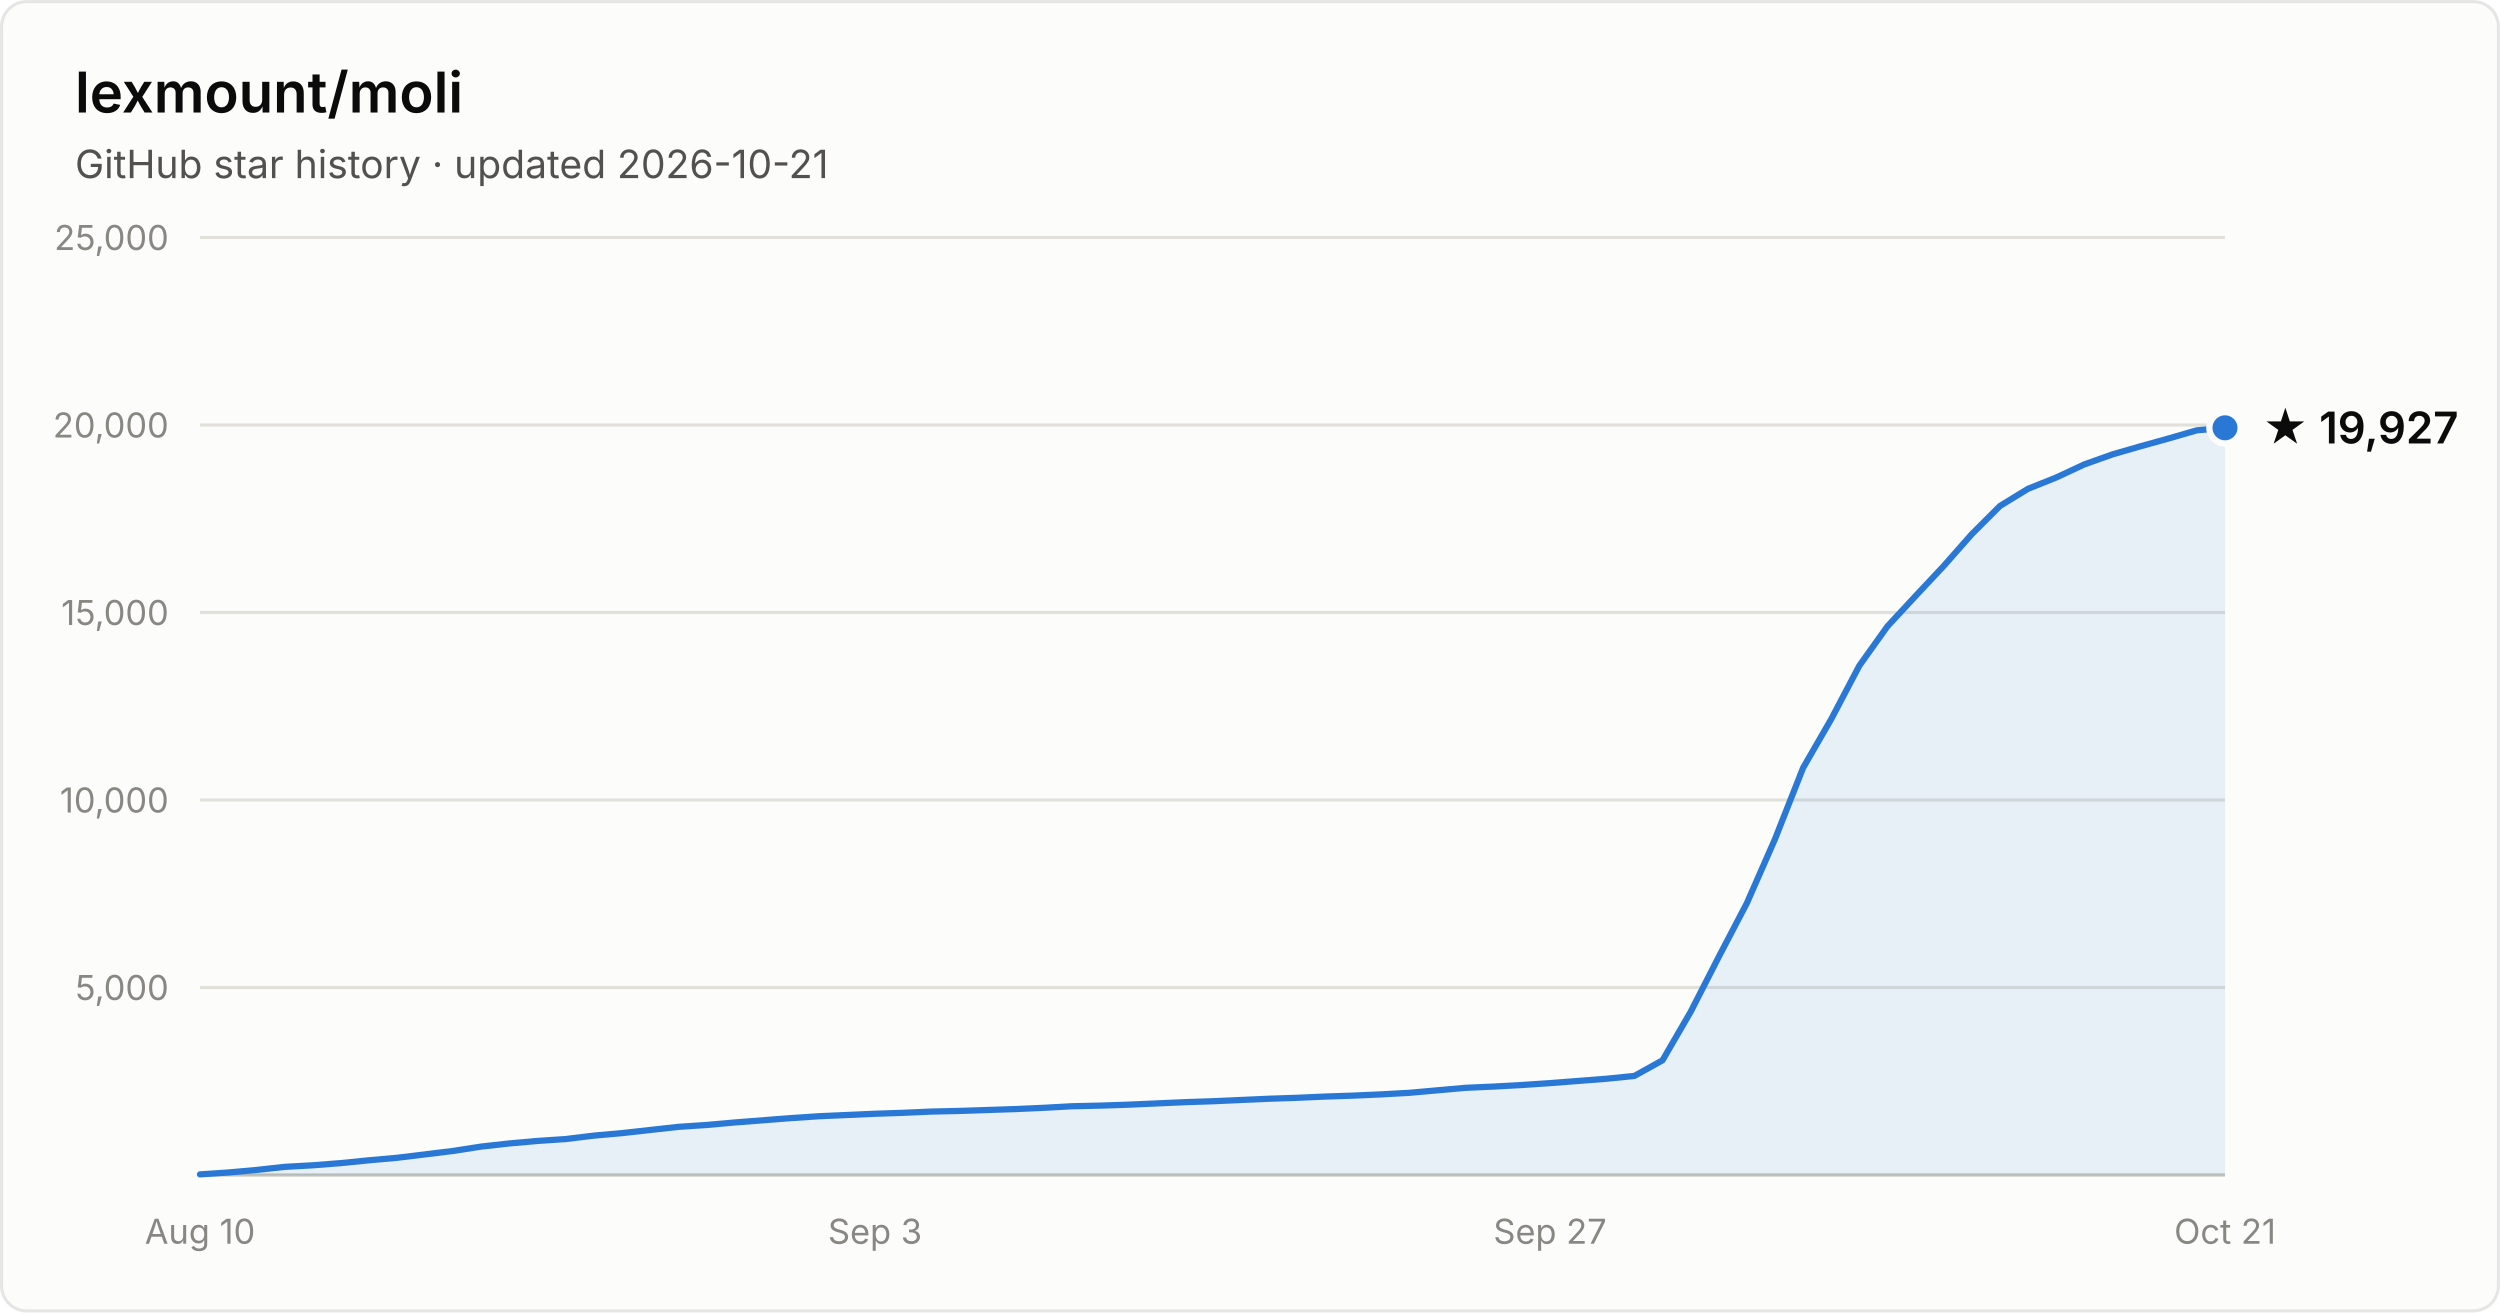
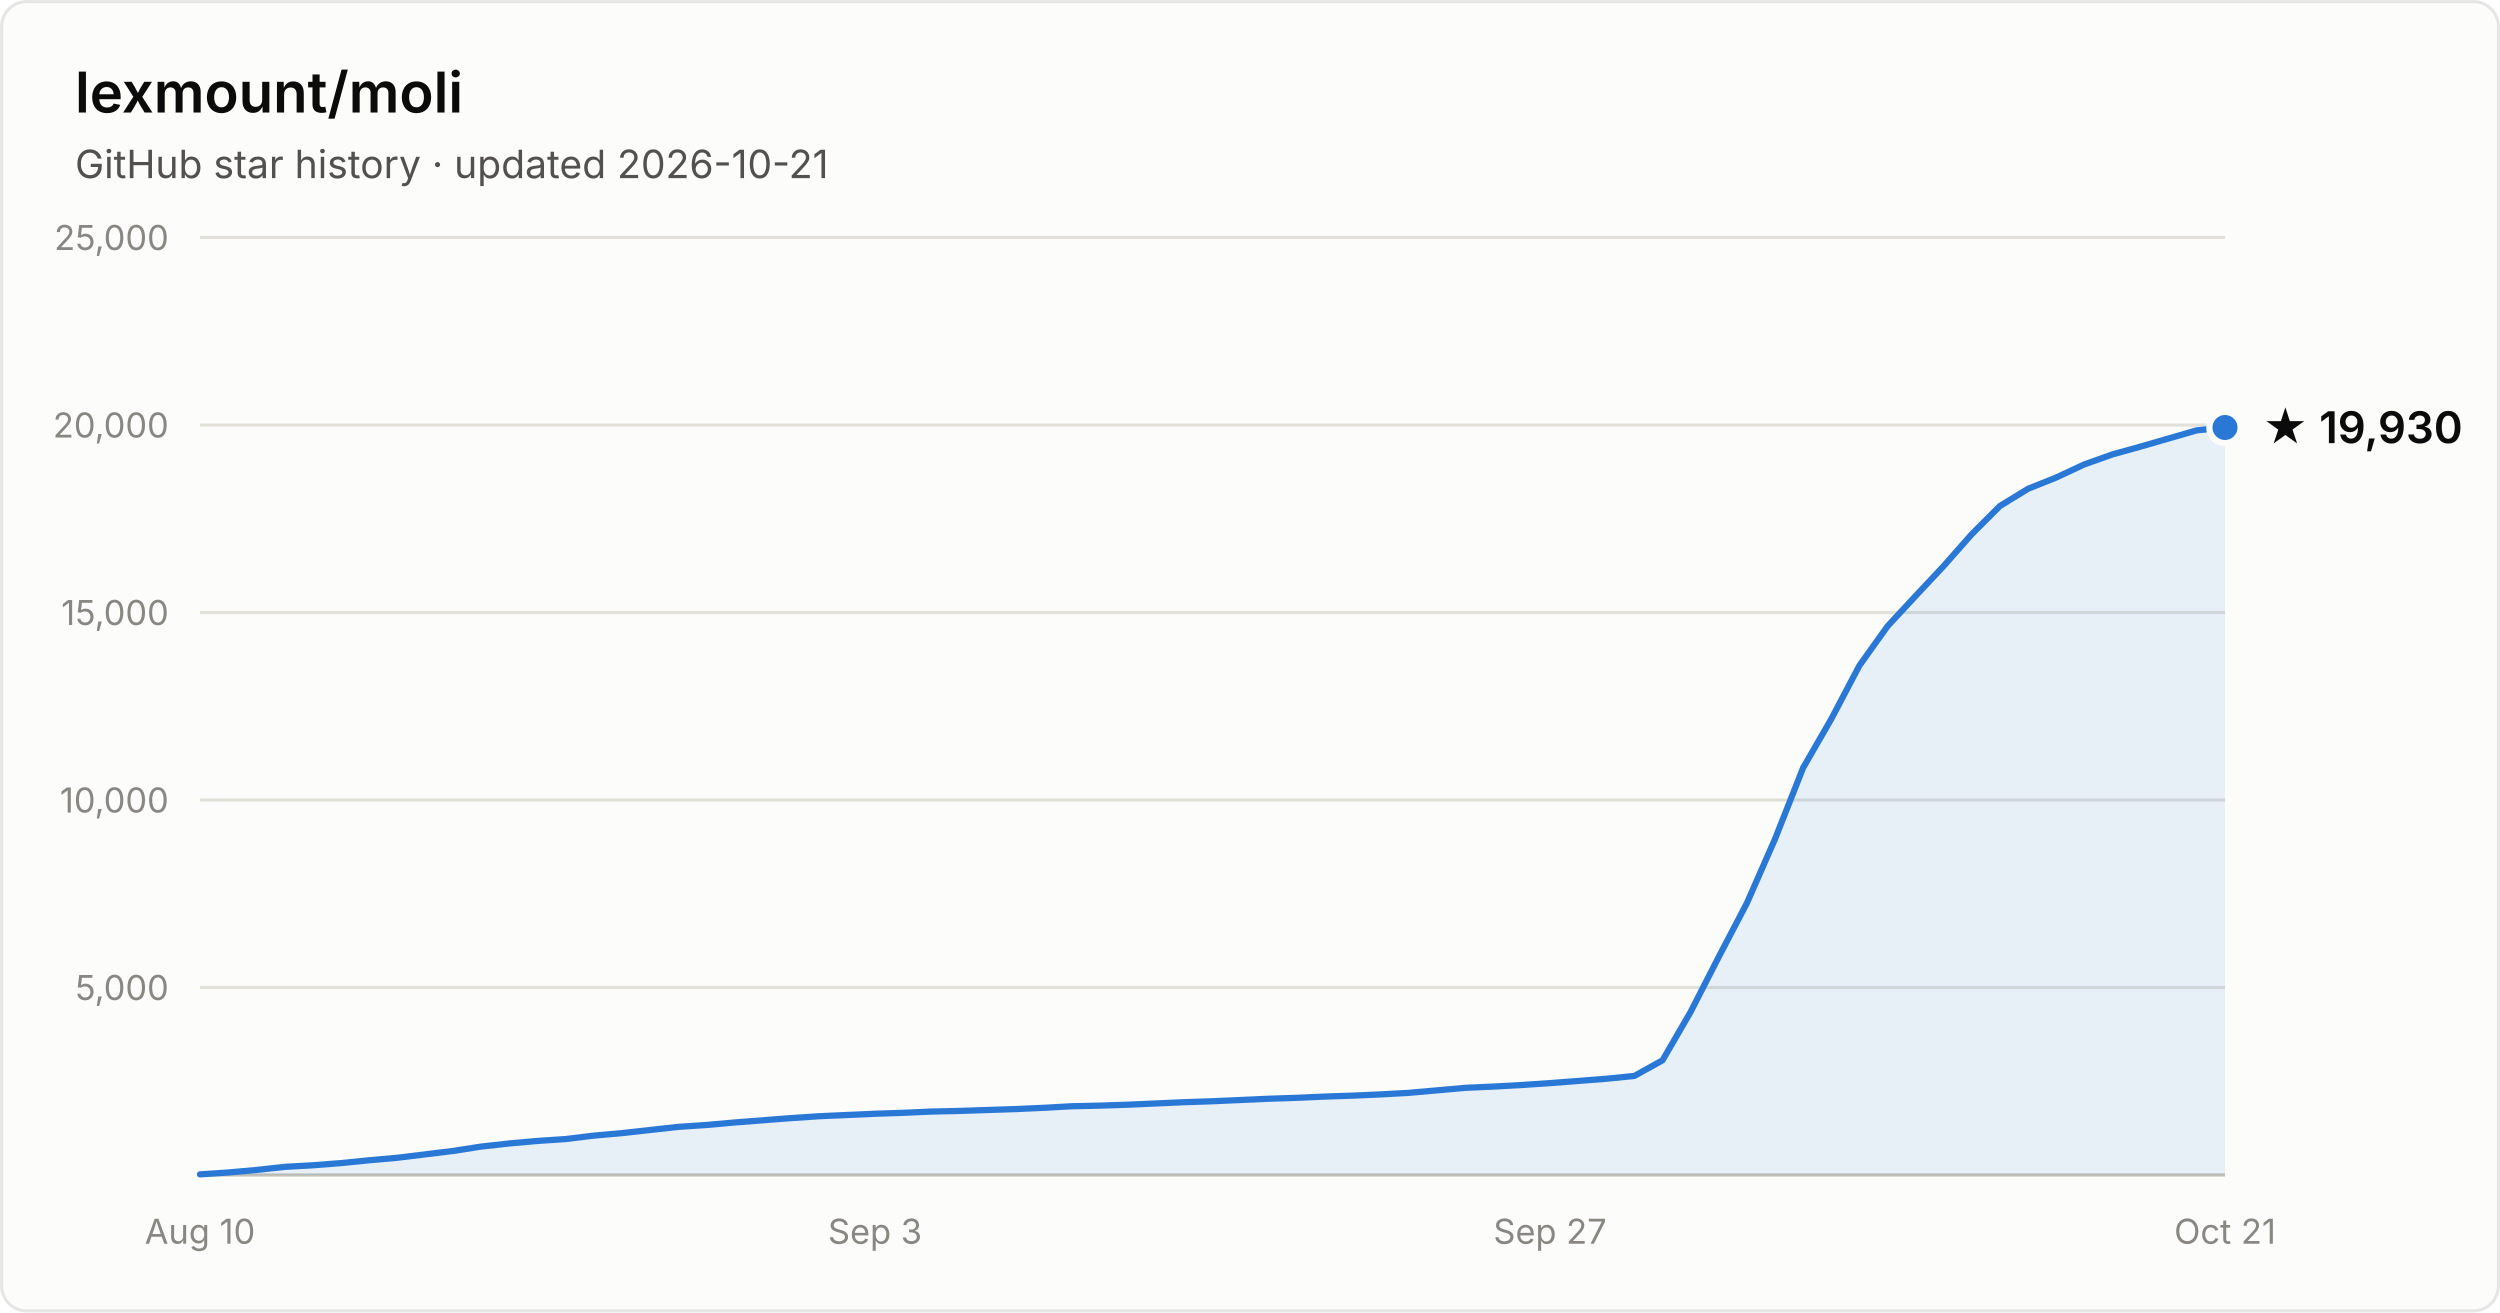
- <svg xmlns="http://www.w3.org/2000/svg" width="800" height="420" viewBox="0 0 800 420" font-family="system-ui, -apple-system, Segoe UI, sans-serif" role="img" aria-label="Star history of lexmount/moli: 19,927 stars as of 2026-10-21">
+ <svg xmlns="http://www.w3.org/2000/svg" width="800" height="420" viewBox="0 0 800 420" font-family="system-ui, -apple-system, Segoe UI, sans-serif" role="img" aria-label="Star history of lexmount/moli: 19,930 stars as of 2026-10-21">
  <rect x="0.5" y="0.5" width="799" height="419" rx="8" fill="#fcfcfb" stroke="rgba(11,11,11,0.10)" />
  <text x="24" y="36" fill="#0b0b0b" font-size="18" font-weight="600">lexmount/moli</text>
  <text x="24" y="57" fill="#52514e" font-size="12.5">GitHub star history · updated 2026-10-21</text>
  <line x1="64" y1="316.0" x2="712" y2="316.0" stroke="#e1e0d9" stroke-width="1" />
  <text x="54" y="320.0" text-anchor="end" fill="#898781" font-size="11" style="font-variant-numeric:tabular-nums">5,000</text>
  <line x1="64" y1="256.0" x2="712" y2="256.0" stroke="#e1e0d9" stroke-width="1" />
  <text x="54" y="260.0" text-anchor="end" fill="#898781" font-size="11" style="font-variant-numeric:tabular-nums">10,000</text>
  <line x1="64" y1="196.0" x2="712" y2="196.0" stroke="#e1e0d9" stroke-width="1" />
  <text x="54" y="200.0" text-anchor="end" fill="#898781" font-size="11" style="font-variant-numeric:tabular-nums">15,000</text>
  <line x1="64" y1="136.0" x2="712" y2="136.0" stroke="#e1e0d9" stroke-width="1" />
  <text x="54" y="140.0" text-anchor="end" fill="#898781" font-size="11" style="font-variant-numeric:tabular-nums">20,000</text>
  <line x1="64" y1="76.0" x2="712" y2="76.0" stroke="#e1e0d9" stroke-width="1" />
  <text x="54" y="80.0" text-anchor="end" fill="#898781" font-size="11" style="font-variant-numeric:tabular-nums">25,000</text>
  <line x1="64" y1="376" x2="712" y2="376" stroke="#c3c2b7" stroke-width="1" />
  <text x="64.0" y="398" text-anchor="middle" fill="#898781" font-size="11" style="font-variant-numeric:tabular-nums">Aug 10</text>
  <text x="280.0" y="398" text-anchor="middle" fill="#898781" font-size="11" style="font-variant-numeric:tabular-nums">Sep 3</text>
  <text x="496.0" y="398" text-anchor="middle" fill="#898781" font-size="11" style="font-variant-numeric:tabular-nums">Sep 27</text>
  <text x="712.0" y="398" text-anchor="middle" fill="#898781" font-size="11" style="font-variant-numeric:tabular-nums">Oct 21</text>
-   <path d="M64.0 375.8 L73.0 375.2 L82.0 374.4 L91.0 373.4 L100.0 372.9 L109.0 372.2 L118.0 371.3 L127.0 370.5 L136.0 369.4 L145.0 368.3 L154.0 366.9 L163.0 365.9 L172.0 365.1 L181.0 364.5 L190.0 363.4 L199.0 362.6 L208.0 361.6 L217.0 360.6 L226.0 360.0 L235.0 359.2 L244.0 358.5 L253.0 357.8 L262.0 357.2 L271.0 356.8 L280.0 356.4 L289.0 356.1 L298.0 355.7 L307.0 355.5 L316.0 355.2 L325.0 354.9 L334.0 354.5 L343.0 354.0 L352.0 353.8 L361.0 353.5 L370.0 353.1 L379.0 352.7 L388.0 352.4 L397.0 352.0 L406.0 351.6 L415.0 351.3 L424.0 350.9 L433.0 350.6 L442.0 350.2 L451.0 349.7 L460.0 348.9 L469.0 348.1 L478.0 347.7 L487.0 347.2 L496.0 346.6 L505.0 345.9 L514.0 345.2 L523.0 344.3 L532.0 339.3 L541.0 323.8 L550.0 306.2 L559.0 289.0 L568.0 268.5 L577.0 245.7 L586.0 230.1 L595.0 213.0 L604.0 200.4 L613.0 190.7 L622.0 181.1 L631.0 170.9 L640.0 161.9 L649.0 156.4 L658.0 152.8 L667.0 148.6 L676.0 145.4 L685.0 142.8 L694.0 140.3 L703.0 137.7 L712.0 136.9 L712.0 376 L64.0 376 Z" fill="#2a78d6" fill-opacity="0.1" />
-   <path d="M64.0 375.8 L73.0 375.2 L82.0 374.4 L91.0 373.4 L100.0 372.9 L109.0 372.2 L118.0 371.3 L127.0 370.5 L136.0 369.4 L145.0 368.3 L154.0 366.9 L163.0 365.9 L172.0 365.1 L181.0 364.5 L190.0 363.4 L199.0 362.6 L208.0 361.6 L217.0 360.6 L226.0 360.0 L235.0 359.2 L244.0 358.5 L253.0 357.8 L262.0 357.2 L271.0 356.8 L280.0 356.4 L289.0 356.1 L298.0 355.7 L307.0 355.5 L316.0 355.2 L325.0 354.9 L334.0 354.5 L343.0 354.0 L352.0 353.8 L361.0 353.5 L370.0 353.1 L379.0 352.7 L388.0 352.4 L397.0 352.0 L406.0 351.6 L415.0 351.3 L424.0 350.9 L433.0 350.6 L442.0 350.2 L451.0 349.7 L460.0 348.9 L469.0 348.1 L478.0 347.7 L487.0 347.2 L496.0 346.6 L505.0 345.9 L514.0 345.2 L523.0 344.3 L532.0 339.3 L541.0 323.8 L550.0 306.2 L559.0 289.0 L568.0 268.5 L577.0 245.7 L586.0 230.1 L595.0 213.0 L604.0 200.4 L613.0 190.7 L622.0 181.1 L631.0 170.9 L640.0 161.9 L649.0 156.4 L658.0 152.8 L667.0 148.6 L676.0 145.4 L685.0 142.8 L694.0 140.3 L703.0 137.7 L712.0 136.9" fill="none" stroke="#2a78d6" stroke-width="2" stroke-linejoin="round" stroke-linecap="round" />
-   <circle cx="712.0" cy="136.9" r="5" fill="#2a78d6" stroke="#fcfcfb" stroke-width="2" />
-   <text x="724.0" y="141.9" fill="#0b0b0b" font-size="14" font-weight="600">★ 19,927</text>
+   <path d="M64.0 375.8 L73.0 375.2 L82.0 374.4 L91.0 373.4 L100.0 372.9 L109.0 372.2 L118.0 371.3 L127.0 370.5 L136.0 369.4 L145.0 368.3 L154.0 366.9 L163.0 365.9 L172.0 365.1 L181.0 364.5 L190.0 363.4 L199.0 362.6 L208.0 361.6 L217.0 360.6 L226.0 360.0 L235.0 359.2 L244.0 358.5 L253.0 357.8 L262.0 357.2 L271.0 356.8 L280.0 356.4 L289.0 356.1 L298.0 355.7 L307.0 355.5 L316.0 355.2 L325.0 354.9 L334.0 354.5 L343.0 354.0 L352.0 353.8 L361.0 353.5 L370.0 353.1 L379.0 352.7 L388.0 352.4 L397.0 352.0 L406.0 351.6 L415.0 351.3 L424.0 350.9 L433.0 350.6 L442.0 350.2 L451.0 349.7 L460.0 348.9 L469.0 348.1 L478.0 347.7 L487.0 347.2 L496.0 346.6 L505.0 345.9 L514.0 345.2 L523.0 344.3 L532.0 339.3 L541.0 323.8 L550.0 306.2 L559.0 289.0 L568.0 268.5 L577.0 245.7 L586.0 230.1 L595.0 213.0 L604.0 200.4 L613.0 190.7 L622.0 181.1 L631.0 170.9 L640.0 161.9 L649.0 156.4 L658.0 152.8 L667.0 148.6 L676.0 145.4 L685.0 142.9 L694.0 140.3 L703.0 137.7 L712.0 136.8 L712.0 376 L64.0 376 Z" fill="#2a78d6" fill-opacity="0.1" />
+   <path d="M64.0 375.8 L73.0 375.2 L82.0 374.4 L91.0 373.4 L100.0 372.9 L109.0 372.2 L118.0 371.3 L127.0 370.5 L136.0 369.4 L145.0 368.3 L154.0 366.9 L163.0 365.9 L172.0 365.1 L181.0 364.5 L190.0 363.4 L199.0 362.6 L208.0 361.6 L217.0 360.6 L226.0 360.0 L235.0 359.2 L244.0 358.5 L253.0 357.8 L262.0 357.2 L271.0 356.8 L280.0 356.4 L289.0 356.1 L298.0 355.7 L307.0 355.5 L316.0 355.2 L325.0 354.9 L334.0 354.5 L343.0 354.0 L352.0 353.8 L361.0 353.5 L370.0 353.1 L379.0 352.7 L388.0 352.4 L397.0 352.0 L406.0 351.6 L415.0 351.3 L424.0 350.9 L433.0 350.6 L442.0 350.2 L451.0 349.7 L460.0 348.9 L469.0 348.1 L478.0 347.7 L487.0 347.2 L496.0 346.6 L505.0 345.9 L514.0 345.2 L523.0 344.3 L532.0 339.3 L541.0 323.8 L550.0 306.2 L559.0 289.0 L568.0 268.5 L577.0 245.7 L586.0 230.1 L595.0 213.0 L604.0 200.4 L613.0 190.7 L622.0 181.1 L631.0 170.9 L640.0 161.9 L649.0 156.4 L658.0 152.8 L667.0 148.6 L676.0 145.4 L685.0 142.9 L694.0 140.3 L703.0 137.7 L712.0 136.8" fill="none" stroke="#2a78d6" stroke-width="2" stroke-linejoin="round" stroke-linecap="round" />
+   <circle cx="712.0" cy="136.8" r="5" fill="#2a78d6" stroke="#fcfcfb" stroke-width="2" />
+   <text x="724.0" y="141.8" fill="#0b0b0b" font-size="14" font-weight="600">★ 19,930</text>
</svg>
